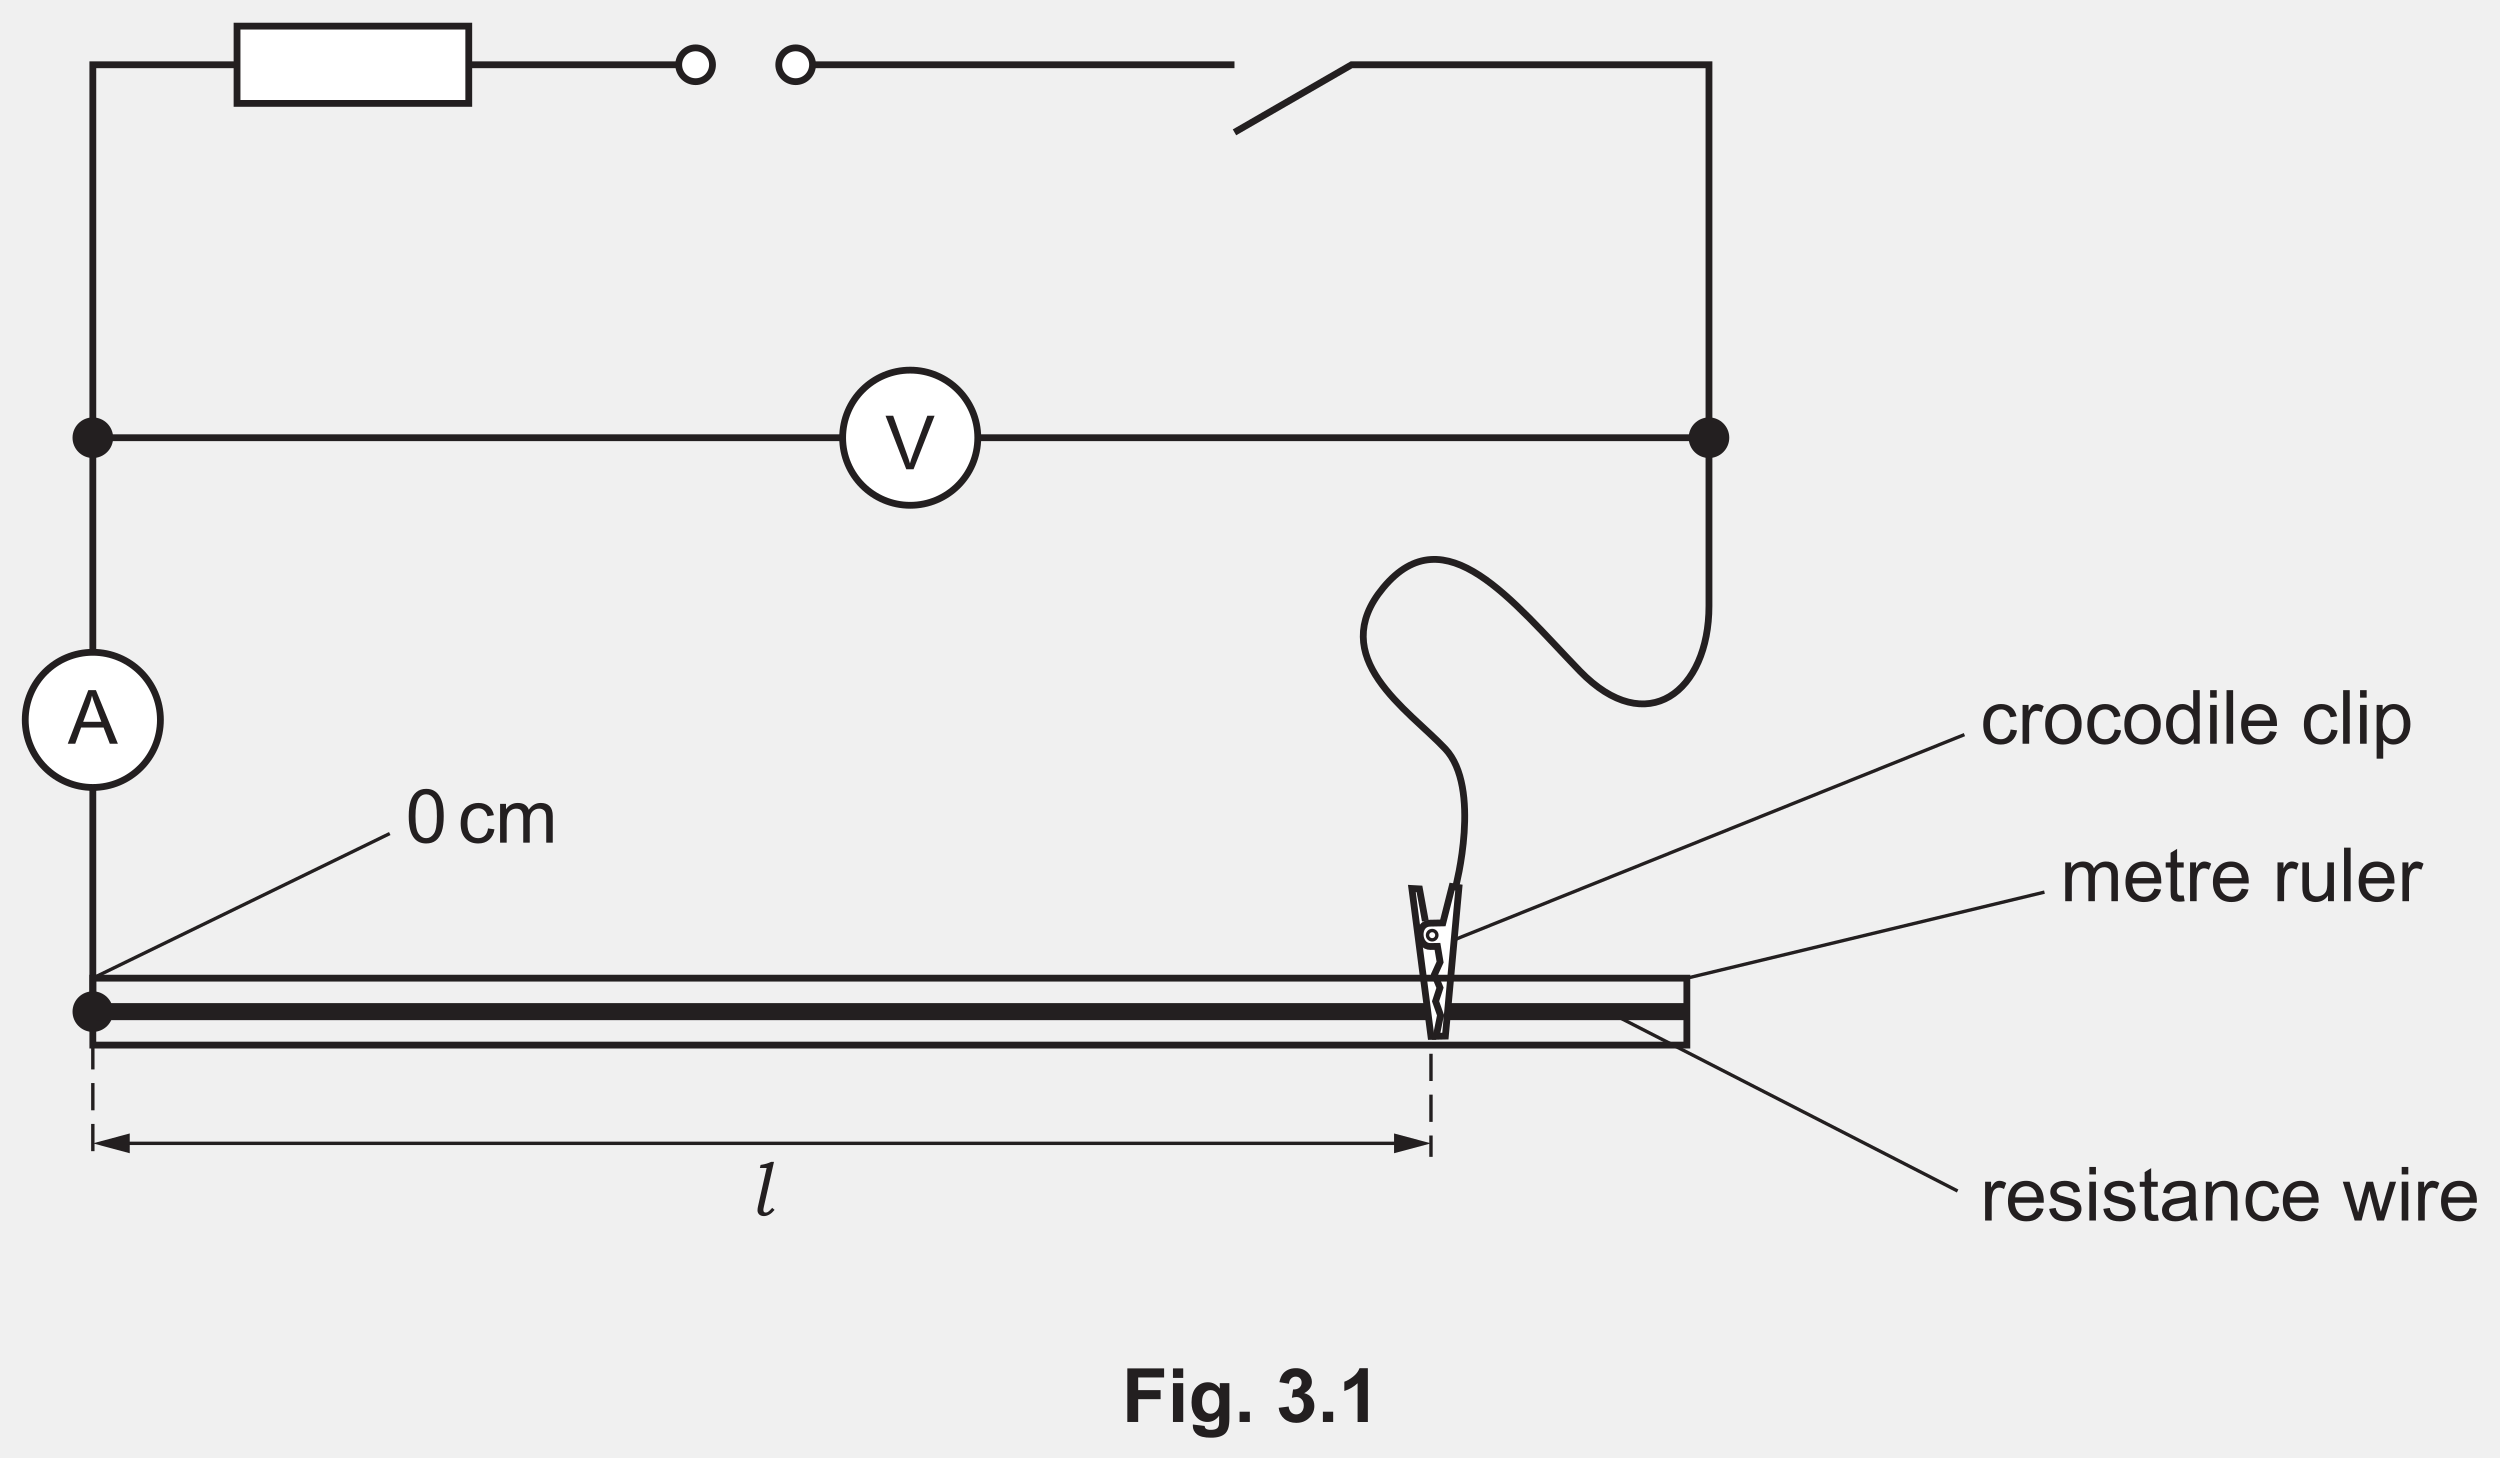
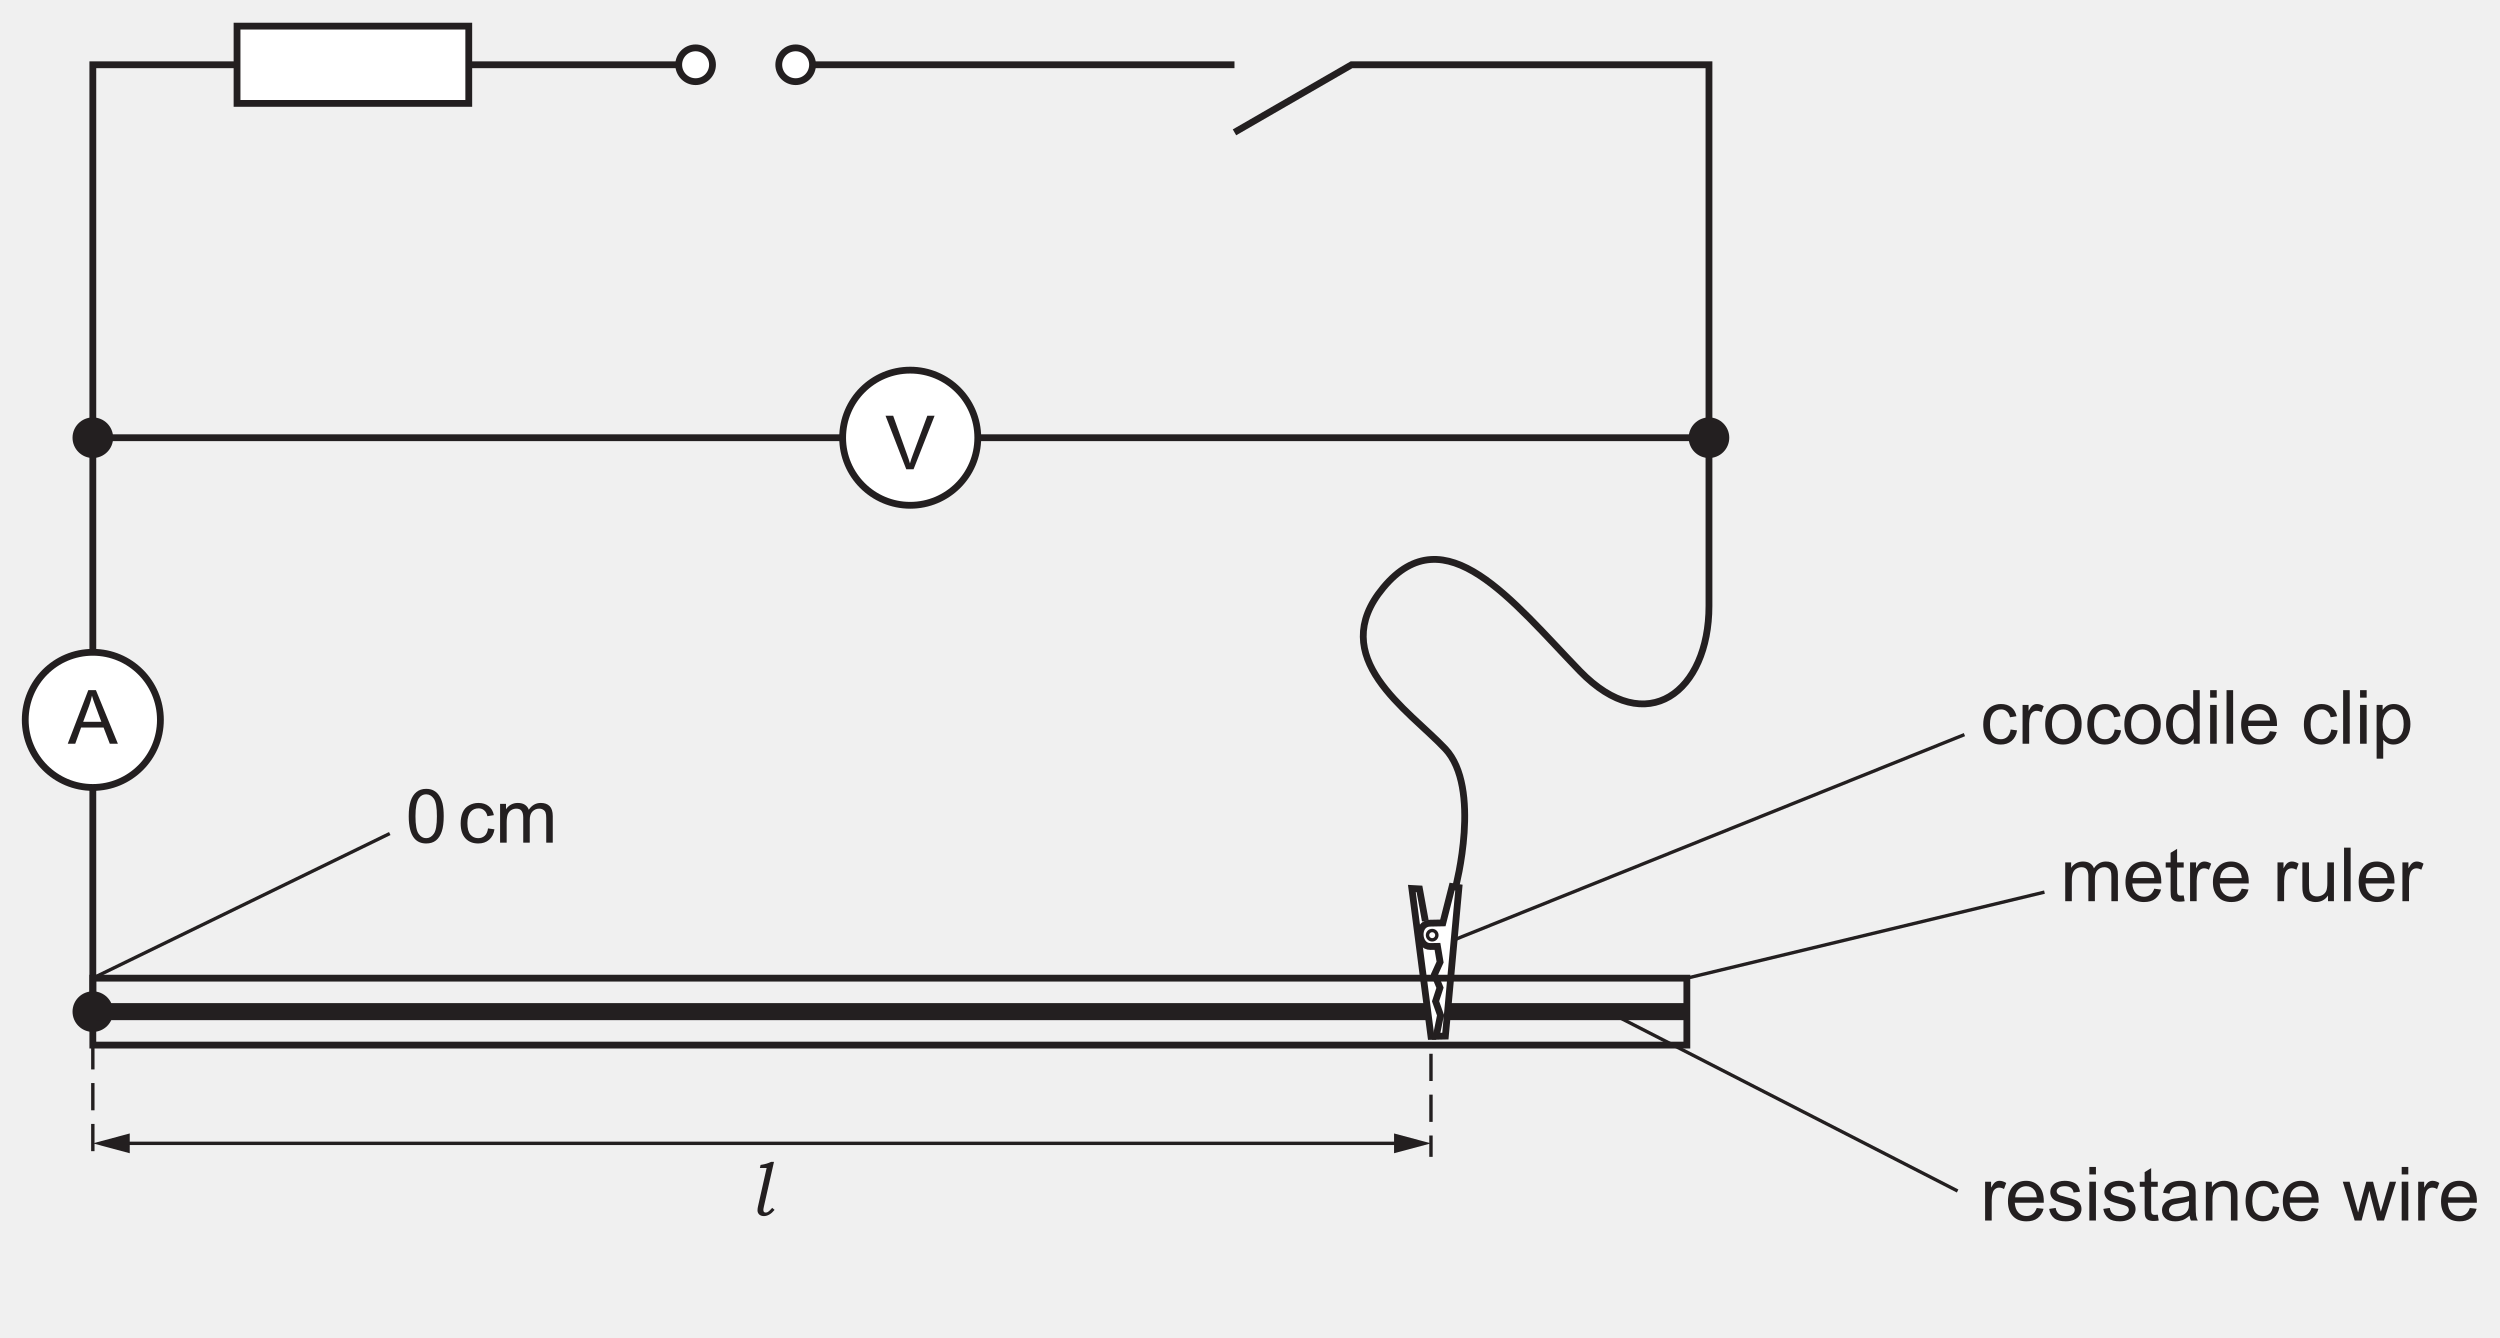
- <svg xmlns="http://www.w3.org/2000/svg" xmlns:xlink="http://www.w3.org/1999/xlink" data-id="0625_2023FM_52_q03_fig3-1" data-width-mm="129.47" data-height-mm="75.49" data-measure="false" data-source="0625/52 FM 2023 p10" version="1.1" width="367" height="214" viewBox="0 0 367 214">
+ <svg xmlns="http://www.w3.org/2000/svg" xmlns:xlink="http://www.w3.org/1999/xlink" data-id="0625_2023FM_52_q03_fig3-1" data-width-mm="129.47" data-height-mm="69.26" data-measure="false" data-source="0625/52 FM 2023 p10" version="1.1" width="367" height="196.329" viewBox="0 0 367 196.329">
  <defs>
    <clipPath id="clip_1">
-       <path transform="matrix(1,0,0,-1,-114,718.39)" d="M114 504.39H481V718.39H114Z" />
+       <path transform="matrix(1,0,0,-1,-114,718.39)" d="M114 522.060H481V718.39H114Z" />
    </clipPath>
    <clipPath id="clip_2">
      <path transform="matrix(1,0,0,-1,-114,718.39)" d="M0 0H595.276V841.89H0Z" />
    </clipPath>
    <clipPath id="clip_3">
      <path transform="matrix(1,0,0,-1,-114,718.39)" d="M0 0H595.276V841.89H0Z" />
    </clipPath>
    <clipPath id="clip_4">
      <path transform="matrix(1,0,0,-1,-114,718.39)" d="M117.206 535.644H478.069V715.052H117.206Z" />
    </clipPath>
    <path id="font_5_57" d="M.281 0 .004 .715H.106L.292 .195C.307 .154 .320 .115 .330 .078 .341 .117 .354 .156 .369 .195L.562 .715H.659L.378 0H.281Z" />
    <clipPath id="clip_6">
      <path transform="matrix(1,0,0,-1,-114,718.389)" d="M117.206 535.644H478.069V715.052H117.206Z" />
    </clipPath>
    <path id="font_5_36" d="M-.001 0 .273 .715H.375L.668 0H.560L.477 .216H.177L.099 0H-.001M.205 .293H.447L.373 .492C.350 .552 .333 .602 .322 .641 .313 .595 .300 .549 .283 .503L.205 .293Z" />
    <clipPath id="clip_7">
      <path transform="matrix(1,0,0,-1,-114,718.389)" d="M117.206 535.644H478.069V715.052H117.206Z" />
    </clipPath>
    <path id="font_5_70" d="M.404 .190 .490 .178C.481 .119 .457 .072 .418 .038 .379 .005 .331-.011 .274-.011 .203-.011 .146 .011 .103 .057 .060 .104 .039 .170 .039 .257 .039 .313 .048 .362 .066 .404 .085 .446 .113 .477 .151 .498 .189 .519 .230 .530 .275 .530 .331 .530 .377 .516 .413 .487 .449 .459 .472 .419 .482 .367L.396 .353C.388 .388 .374 .414 .353 .431 .333 .449 .308 .458 .278 .458 .234 .458 .198 .442 .170 .410 .143 .378 .129 .328 .129 .259 .129 .190 .142 .139 .169 .107 .196 .076 .230 .060 .273 .060 .308 .060 .337 .071 .360 .092 .383 .113 .398 .146 .404 .190Z" />
    <path id="font_5_85" d="M.064 0V.518H.144V.439C.164 .476 .182 .500 .199 .512 .217 .524 .235 .530 .256 .530 .285 .530 .316 .520 .346 .501L.316 .420C.294 .433 .273 .439 .251 .439 .232 .439 .215 .433 .200 .422 .184 .410 .173 .394 .167 .374 .157 .342 .152 .308 .152 .271V0H.064Z" />
    <path id="font_5_82" d="M.033 .259C.033 .355 .059 .426 .113 .472 .157 .511 .212 .530 .276 .530 .347 .530 .405 .506 .451 .460 .496 .413 .519 .348 .519 .266 .519 .199 .509 .147 .489 .109 .468 .070 .439 .041 .401 .020 .363-.001 .321-.011 .276-.011 .203-.011 .145 .011 .100 .058 .055 .104 .033 .171 .033 .259M.123 .259C.123 .192 .138 .143 .166 .110 .195 .077 .232 .060 .276 .060 .319 .060 .356 .077 .385 .110 .414 .143 .428 .194 .428 .261 .428 .326 .414 .374 .385 .407 .355 .440 .319 .457 .276 .457 .232 .457 .195 .440 .166 .407 .138 .374 .123 .325 .123 .259Z" />
    <path id="font_5_71" d="M.402 0V.065C.369 .013 .321-.011 .257-.011 .215-.011 .177-.000 .143 .022 .108 .045 .081 .077 .062 .117 .043 .158 .034 .205 .034 .258 .034 .310 .042 .357 .060 .399 .077 .441 .103 .474 .137 .496 .172 .519 .210 .530 .253 .530 .284 .530 .312 .523 .336 .510 .361 .497 .381 .479 .396 .458V.715H.483V0H.402M.124 .258C.124 .192 .138 .142 .166 .109 .194 .076 .227 .060 .265 .060 .304 .060 .336 .076 .363 .107 .390 .138 .403 .186 .403 .251 .403 .322 .390 .374 .362 .407 .335 .440 .301 .457 .261 .457 .222 .457 .190 .441 .163 .409 .137 .377 .124 .327 .124 .258Z" />
    <path id="font_5_76" d="M.066 .615V.715H.154V.615H.066M.066 0V.518H.154V0H.066Z" />
    <path id="font_5_79" d="M.063 0V.715H.151V0H.063Z" />
    <path id="font_5_72" d="M.420 .167 .511 .156C.497 .103 .470 .061 .432 .032 .393 .002 .343-.011 .283-.011 .207-.011 .147 .011 .103 .058 .058 .105 .036 .170 .036 .254 .036 .342 .059 .409 .104 .458 .148 .506 .207 .530 .278 .530 .348 .530 .404 .506 .448 .459 .492 .412 .514 .346 .514 .260 .514 .255 .514 .247 .514 .237H.127C.130 .180 .146 .136 .175 .106 .204 .075 .240 .060 .284 .060 .316 .060 .343 .069 .366 .086 .389 .103 .407 .130 .420 .167M.132 .309H.421C.417 .353 .406 .385 .388 .407 .360 .441 .324 .458 .279 .458 .239 .458 .205 .444 .177 .417 .150 .390 .135 .354 .132 .309Z" />
    <path id="font_5_3" d="" />
    <path id="font_5_83" d="M.065-.199V.518H.145V.450C.164 .477 .186 .497 .209 .510 .233 .523 .262 .530 .296 .530 .340 .530 .379 .518 .413 .496 .447 .473 .472 .441 .490 .399 .507 .358 .516 .312 .516 .263 .516 .210 .506 .162 .487 .119 .468 .077 .440 .044 .404 .022 .368-.000 .330-.011 .290-.011 .260-.011 .234-.005 .211 .006 .187 .019 .168 .034 .153 .053V-.199H.065M.145 .256C.145 .189 .159 .140 .186 .108 .213 .076 .245 .060 .284 .060 .323 .060 .356 .077 .384 .110 .412 .143 .426 .194 .426 .263 .426 .329 .412 .378 .385 .411 .358 .444 .325 .460 .288 .460 .250 .460 .217 .443 .188 .408 .159 .373 .145 .322 .145 .256Z" />
    <clipPath id="clip_8">
      <path transform="matrix(1,0,0,-1,-114,718.389)" d="M117.206 535.644H478.069V715.052H117.206Z" />
    </clipPath>
    <path id="font_5_86" d="M.030 .155 .117 .168C.122 .133 .136 .107 .158 .088 .180 .069 .211 .060 .251 .060 .292 .060 .322 .068 .341 .085 .361 .101 .371 .120 .371 .143 .371 .162 .362 .178 .345 .189 .333 .197 .303 .207 .255 .219 .190 .236 .146 .250 .121 .261 .096 .273 .077 .290 .064 .311 .051 .332 .045 .355 .045 .380 .045 .403 .050 .425 .061 .445 .071 .464 .086 .481 .104 .494 .118 .504 .136 .512 .160 .519 .184 .526 .209 .530 .236 .530 .277 .530 .312 .524 .343 .512 .374 .500 .396 .485 .411 .465 .426 .445 .436 .418 .441 .384L.355 .373C.352 .399 .340 .420 .322 .435 .303 .450 .276 .458 .242 .458 .202 .458 .173 .451 .156 .437 .138 .424 .130 .409 .130 .391 .130 .379 .133 .369 .141 .360 .148 .350 .159 .343 .174 .336 .183 .333 .209 .326 .252 .314 .314 .297 .357 .284 .382 .273 .407 .263 .426 .247 .440 .227 .454 .207 .461 .182 .461 .152 .461 .123 .452 .095 .435 .069 .418 .043 .394 .023 .361 .009 .329-.004 .293-.011 .252-.011 .185-.011 .133 .002 .098 .030 .063 .058 .040 .100 .030 .155Z" />
    <path id="font_5_87" d="M.257 .078 .270 .000C.245-.004 .223-.006 .204-.006 .172-.006 .147-.001 .129 .008 .112 .018 .099 .031 .092 .048 .085 .064 .082 .099 .082 .151V.450H.017V.518H.082V.646L.169 .699V.518H.257V.450H.169V.146C.169 .121 .170 .105 .174 .098 .177 .091 .182 .085 .189 .081 .196 .077 .206 .075 .219 .075 .229 .075 .241 .076 .257 .078Z" />
    <path id="font_5_68" d="M.404 .065C.371 .037 .340 .017 .310 .005 .280-.005 .247-.011 .213-.011 .156-.011 .112 .002 .082 .030 .051 .057 .036 .093 .036 .136 .036 .162 .041 .185 .053 .206 .065 .227 .080 .244 .098 .256 .117 .269 .138 .279 .162 .285 .179 .290 .205 .294 .240 .298 .311 .307 .363 .317 .396 .329 .397 .341 .397 .348 .397 .351 .397 .387 .389 .412 .372 .427 .350 .447 .316 .457 .272 .457 .231 .457 .200 .449 .180 .435 .161 .420 .146 .395 .137 .358L.051 .370C.059 .407 .071 .436 .089 .459 .107 .482 .133 .499 .167 .511 .201 .524 .240 .530 .285 .530 .329 .530 .365 .525 .393 .514 .420 .504 .441 .490 .454 .475 .467 .459 .476 .439 .481 .415 .484 .400 .485 .373 .485 .334V.217C.485 .135 .487 .084 .491 .062 .495 .040 .502 .019 .513 0H.421C.412 .018 .406 .040 .404 .065M.396 .259C.365 .246 .317 .235 .253 .226 .217 .221 .191 .215 .176 .209 .161 .202 .150 .193 .142 .180 .133 .168 .129 .154 .129 .139 .129 .115 .138 .096 .156 .080 .174 .065 .200 .057 .234 .057 .268 .057 .298 .064 .324 .079 .351 .094 .370 .114 .382 .140 .392 .160 .396 .189 .396 .227V.259Z" />
    <path id="font_5_81" d="M.065 0V.518H.145V.444C.183 .501 .238 .530 .310 .530 .341 .530 .370 .524 .396 .513 .422 .502 .442 .487 .455 .469 .468 .451 .477 .429 .482 .404 .485 .388 .487 .359 .487 .318V0H.399V.315C.399 .351 .395 .378 .389 .395 .382 .413 .370 .427 .352 .438 .335 .448 .314 .454 .291 .454 .254 .454 .221 .442 .194 .418 .167 .394 .153 .349 .153 .283V0H.065Z" />
    <path id="font_5_90" d="M.161 0 .002 .518H.093L.176 .219 .207 .107C.208 .113 .217 .149 .233 .214L.316 .518H.406L.484 .217 .510 .118 .540 .218 .628 .518H.714L.552 0H.460L.378 .310 .358 .398 .253 0H.161Z" />
    <path id="font_9_79" d="M.328 .716 .193 .118C.188 .096 .186 .081 .186 .074 .186 .062 .189 .054 .194 .048 .200 .042 .207 .039 .216 .039 .228 .039 .239 .042 .248 .048 .263 .058 .282 .076 .304 .102L.336 .075C.290 .019 .242-.008 .194-.008 .168-.008 .147-.001 .131 .013 .116 .028 .108 .046 .108 .068 .108 .083 .110 .098 .113 .114L.230 .634H.140L.149 .675C.182 .680 .209 .686 .229 .692 .248 .698 .269 .706 .291 .716H.328Z" />
    <path id="font_5_80" d="M.065 0V.518H.144V.445C.160 .471 .182 .491 .209 .507 .236 .522 .267 .530 .301 .530 .340 .530 .371 .522 .396 .506 .420 .490 .438 .468 .448 .439 .489 .5 .542 .530 .608 .530 .659 .530 .699 .516 .727 .487 .754 .459 .768 .415 .768 .355V0H.681V.326C.681 .361 .678 .387 .672 .402 .666 .418 .656 .430 .641 .439 .626 .449 .609 .454 .588 .454 .552 .454 .522 .441 .498 .417 .473 .393 .461 .354 .461 .301V0H.374V.336C.374 .375 .366 .405 .352 .424 .338 .444 .314 .454 .282 .454 .257 .454 .234 .447 .213 .434 .192 .421 .177 .402 .167 .377 .158 .352 .153 .316 .153 .269V0H.065Z" />
    <path id="font_5_88" d="M.405 0V.076C.365 .017 .310-.011 .241-.011 .210-.011 .182-.005 .155 .005 .128 .017 .109 .032 .096 .050 .083 .067 .074 .089 .069 .115 .065 .132 .063 .159 .063 .197V.518H.151V.231C.151 .185 .153 .154 .157 .138 .162 .115 .174 .097 .192 .084 .210 .071 .232 .064 .258 .064 .285 .064 .309 .071 .333 .084 .356 .098 .372 .116 .382 .139 .391 .163 .396 .196 .396 .241V.518H.484V0H.405Z" />
    <path id="font_5_19" d="M.041 .353C.041 .437 .050 .505 .067 .557 .085 .609 .110 .648 .145 .676 .179 .704 .222 .718 .274 .718 .313 .718 .347 .711 .375 .695 .404 .680 .428 .657 .447 .628 .466 .599 .481 .564 .492 .522 .502 .480 .508 .424 .508 .353 .508 .269 .499 .201 .482 .150 .465 .098 .439 .058 .405 .030 .370 .002 .327-.011 .274-.011 .205-.011 .151 .013 .112 .062 .065 .121 .041 .218 .041 .353M.131 .353C.131 .235 .145 .157 .173 .118 .200 .079 .234 .060 .274 .060 .315 .060 .349 .080 .376 .119 .404 .158 .417 .236 .417 .353 .417 .470 .404 .548 .376 .587 .349 .626 .314 .645 .273 .645 .233 .645 .201 .628 .177 .594 .146 .550 .131 .470 .131 .353Z" />
-     <path id="font_10_41" d="M.073 0V.715H.564V.594H.218V.425H.517V.304H.218V0H.073Z" />
-     <path id="font_10_76" d="M.071 .588V.715H.208V.588H.071M.071 0V.518H.208V0H.071Z" />
-     <path id="font_10_74" d="M.059-.034 .215-.053C.218-.071 .224-.083 .233-.090 .246-.100 .267-.105 .295-.105 .331-.105 .358-.100 .375-.089 .388-.082 .397-.070 .403-.054 .407-.043 .409-.022 .409 .008V.083C.368 .027 .316 0 .254 0 .184 0 .129 .029 .088 .088 .056 .134 .041 .192 .041 .262 .041 .349 .061 .415 .103 .461 .145 .507 .197 .530 .259 .530 .323 .530 .376 .502 .418 .445V.518H.546V.053C.546-.007 .541-.053 .531-.083 .521-.114 .507-.138 .489-.155 .471-.172 .446-.186 .416-.195 .385-.205 .347-.210 .300-.210 .212-.210 .150-.195 .113-.165 .076-.135 .058-.097 .058-.050 .058-.046 .058-.040 .059-.034M.181 .270C.181 .215 .192 .174 .213 .149 .234 .123 .261 .110 .292 .110 .326 .110 .354 .123 .377 .150 .400 .176 .412 .215 .412 .266 .412 .320 .401 .360 .378 .386 .356 .412 .328 .425 .294 .425 .262 .425 .234 .412 .213 .386 .192 .361 .181 .322 .181 .270Z" />
-     <path id="font_10_17" d="M.071 0V.137H.208V0H.071Z" />
-     <path id="font_10_3" d="" />
-     <path id="font_10_22" d="M.037 .189 .170 .206C.174 .172 .186 .146 .204 .128 .223 .110 .245 .101 .271 .101 .300 .101 .324 .112 .343 .133 .362 .155 .372 .184 .372 .220 .372 .255 .363 .282 .344 .302 .326 .322 .303 .333 .276 .333 .259 .333 .238 .329 .213 .322L.229 .434C.266 .433 .294 .441 .313 .458 .333 .475 .343 .498 .343 .526 .343 .550 .336 .570 .321 .584 .307 .598 .288 .605 .264 .605 .241 .605 .221 .597 .204 .581 .187 .565 .177 .541 .174 .510L.047 .531C.056 .575 .069 .609 .087 .635 .105 .661 .130 .681 .161 .696 .193 .711 .229 .718 .268 .718 .335 .718 .389 .697 .430 .654 .464 .619 .480 .579 .480 .535 .480 .472 .446 .422 .377 .384 .418 .375 .451 .356 .476 .325 .500 .295 .513 .258 .513 .214 .513 .152 .490 .098 .444 .054 .398 .009 .341-.012 .272-.012 .208-.012 .154 .006 .111 .043 .069 .080 .044 .129 .037 .189Z" />
-     <path id="font_10_20" d="M.393 0H.256V.517C.206 .470 .147 .435 .079 .413V.537C.114 .549 .153 .571 .195 .604 .237 .636 .266 .675 .282 .718H.393V0Z" />
  </defs>
  <g clip-path="url(#clip_1)">
    <g clip-path="url(#clip_2)">
      <g clip-path="url(#clip_3)" />
      <g clip-path="url(#clip_4)">
        <path transform="matrix(1,0,0,-1,16.107,64.257)" d="M0 0C0-1.37-1.11-2.48-2.48-2.48-3.85-2.48-4.96-1.37-4.96 0-4.96 1.37-3.85 2.48-2.48 2.48-1.11 2.48 0 1.37 0 0" fill="#231f20" />
        <path transform="matrix(1,0,0,-1,16.107,64.257)" stroke-width="1" stroke-linecap="butt" stroke-miterlimit="4" stroke-linejoin="miter" fill="none" stroke="#231f20" d="M0 0C0-1.37-1.11-2.48-2.48-2.48-3.85-2.48-4.96-1.37-4.96 0-4.96 1.37-3.85 2.48-2.48 2.48-1.11 2.48 0 1.37 0 0Z" />
        <path transform="matrix(1,0,0,-1,253.357,64.257)" d="M0 0C0-1.37-1.11-2.48-2.48-2.48-3.85-2.48-4.96-1.37-4.96 0-4.96 1.37-3.85 2.48-2.48 2.48-1.11 2.48 0 1.37 0 0" fill="#231f20" />
        <path transform="matrix(1,0,0,-1,253.357,64.257)" stroke-width="1" stroke-linecap="butt" stroke-miterlimit="4" stroke-linejoin="miter" fill="none" stroke="#231f20" d="M0 0C0-1.37-1.11-2.48-2.48-2.48-3.85-2.48-4.96-1.37-4.96 0-4.96 1.37-3.85 2.48-2.48 2.48-1.11 2.48 0 1.37 0 0Z" />
        <path transform="matrix(1,0,0,-1,16.107,148.507)" d="M0 0C0-1.37-1.11-2.481-2.48-2.481-3.85-2.481-4.96-1.37-4.96 0-4.96 1.37-3.85 2.48-2.48 2.48-1.11 2.48 0 1.37 0 0" fill="#231f20" />
        <path transform="matrix(1,0,0,-1,16.107,148.507)" stroke-width="1" stroke-linecap="butt" stroke-miterlimit="4" stroke-linejoin="miter" fill="none" stroke="#231f20" d="M0 0C0-1.37-1.11-2.481-2.48-2.481-3.85-2.481-4.96-1.37-4.96 0-4.96 1.37-3.85 2.48-2.48 2.48-1.11 2.48 0 1.37 0 0Z" />
        <path transform="matrix(1,0,0,-1,181.222,9.507)" stroke-width="1" stroke-linecap="butt" stroke-miterlimit="4" stroke-linejoin="miter" fill="none" stroke="#231f20" d="M0 0H-64.418" />
        <path transform="matrix(1,0,0,-1,250.877,64.257)" stroke-width="1" stroke-linecap="butt" stroke-miterlimit="4" stroke-linejoin="miter" fill="none" stroke="#231f20" d="M0 0H-237.25" />
        <path transform="matrix(1,0,0,-1,13.627,148.507)" stroke-width="1" stroke-linecap="butt" stroke-miterlimit="4" stroke-linejoin="miter" fill="none" stroke="#231f20" d="M0 0V139H88.488" />
        <path transform="matrix(1,0,0,-1,247.629,148.507)" stroke-width="2.5" stroke-linecap="butt" stroke-miterlimit="4" stroke-linejoin="miter" fill="none" stroke="#231f20" d="M0 0H-234.003" />
        <path transform="matrix(1,0,0,-1,143.540,64.257)" d="M0 0C0-5.479-4.442-9.921-9.921-9.921-15.4-9.921-19.842-5.479-19.842 0-19.842 5.48-15.4 9.921-9.921 9.921-4.442 9.921 0 5.48 0 0" fill="#ffffff" />
        <path transform="matrix(1,0,0,-1,143.540,64.257)" stroke-width="1" stroke-linecap="butt" stroke-miterlimit="4" stroke-linejoin="miter" fill="none" stroke="#231f20" d="M0 0C0-5.479-4.442-9.921-9.921-9.921-15.4-9.921-19.842-5.479-19.842 0-19.842 5.48-15.4 9.921-9.921 9.921-4.442 9.921 0 5.48 0 0Z" />
      </g>
      <use data-text="V" xlink:href="#font_5_57" transform="matrix(11,0,0,-11,129.950,68.892)" fill="#231f20" />
      <path transform="matrix(1,0,0,-1,211.811,135.484)" d="M0 0 1.357 5.339 2.358 5.186 .368-16.615-1.744-16.657-4.55 5.055-3.436 4.992-2.574 .292" fill="#ffffff" />
      <path transform="matrix(1,0,0,-1,210.838,152.127)" stroke-width="1" stroke-linecap="butt" stroke-miterlimit="4" stroke-linejoin="miter" fill="none" stroke="#231f20" d="M0 0-.77-.015-3.576 21.697-2.462 21.635-1.601 16.934" />
      <g clip-path="url(#clip_6)">
        <path transform="matrix(1,0,0,-1,214.170,130.298)" stroke-width="1" stroke-linecap="butt" stroke-miterlimit="4" stroke-linejoin="miter" fill="none" stroke="#231f20" d="M0 0-1.99-21.801-3.332-21.828-2.705-18.73-3.427-16.687-2.779-14.706-3.587-12.749-2.764-10.936-3.15-8.629C-3.15-8.629-3.663-8.638-4.18-8.649-6.061-8.686-6.299-5.261-4.241-5.224-3.215-5.204-2.358-5.186-2.358-5.186L-1.002 .153 0 0Z" />
        <path transform="matrix(1,0,0,-1,210.232,136.601)" stroke-width=".5" stroke-linecap="butt" stroke-miterlimit="4" stroke-linejoin="miter" fill="none" stroke="#231f20" d="M0 0C.38 .008 .691-.293 .7-.671 .707-1.05 .406-1.362 .027-1.369-.352-1.376-.665-1.075-.672-.695-.678-.317-.379-.005 0 0Z" />
        <path transform="matrix(1,0,0,-1,213.684,130.224)" stroke-width="1" stroke-linecap="butt" stroke-miterlimit="4" stroke-linejoin="miter" fill="none" stroke="#231f20" d="M0 0C0 0 3.856 14.585-1.527 20.304-6.91 26.024-19.168 33.697-10.611 43.967-1.538 54.856 8.342 41.949 18.211 31.743 28.08 21.538 37.193 28.716 37.193 41.276V120.717H-15.277L-32.462 110.796" />
        <path transform="matrix(1,0,0,-1,23.548,105.678)" d="M0 0C0-5.479-4.442-9.921-9.921-9.921-15.4-9.921-19.842-5.479-19.842 0-19.842 5.48-15.4 9.921-9.921 9.921-4.442 9.921 0 5.48 0 0" fill="#ffffff" />
        <path transform="matrix(1,0,0,-1,23.548,105.678)" stroke-width="1" stroke-linecap="butt" stroke-miterlimit="4" stroke-linejoin="miter" fill="none" stroke="#231f20" d="M0 0C0-5.479-4.442-9.921-9.921-9.921-15.4-9.921-19.842-5.479-19.842 0-19.842 5.48-15.4 9.921-9.921 9.921-4.442 9.921 0 5.48 0 0Z" />
      </g>
      <use data-text="A" xlink:href="#font_5_36" transform="matrix(11,0,0,-11,9.957,109.179)" fill="#231f20" />
      <g clip-path="url(#clip_7)">
        <path transform="matrix(1,0,0,-1,104.595,9.507)" d="M0 0C0-1.37-1.11-2.48-2.48-2.48-3.85-2.48-4.96-1.37-4.96 0-4.96 1.37-3.85 2.48-2.48 2.48-1.11 2.48 0 1.37 0 0" fill="#ffffff" />
        <path transform="matrix(1,0,0,-1,104.595,9.507)" stroke-width="1" stroke-linecap="butt" stroke-miterlimit="4" stroke-linejoin="miter" fill="none" stroke="#231f20" d="M0 0C0-1.37-1.11-2.48-2.48-2.48-3.85-2.48-4.96-1.37-4.96 0-4.96 1.37-3.85 2.48-2.48 2.48-1.11 2.48 0 1.37 0 0Z" />
        <path transform="matrix(1,0,0,-1,114.323,9.507)" d="M0 0C0 1.37 1.11 2.48 2.48 2.48 3.85 2.48 4.96 1.37 4.96 0 4.96-1.37 3.85-2.48 2.48-2.48 1.11-2.48 0-1.37 0 0" fill="#ffffff" />
        <path transform="matrix(1,0,0,-1,114.323,9.507)" stroke-width="1" stroke-linecap="butt" stroke-miterlimit="4" stroke-linejoin="miter" fill="none" stroke="#231f20" d="M0 0C0 1.37 1.11 2.48 2.48 2.48 3.85 2.48 4.96 1.37 4.96 0 4.96-1.37 3.85-2.48 2.48-2.48 1.11-2.48 0-1.37 0 0Z" />
        <path transform="matrix(1,0,0,-1,-114,718.389)" d="M182.814 703.214H148.798V714.552H182.814Z" fill="#ffffff" />
        <path transform="matrix(1,0,0,-1,68.814,15.176)" stroke-width="1" stroke-linecap="butt" stroke-miterlimit="4" stroke-linejoin="miter" fill="none" stroke="#231f20" d="M0 0H-34.016V11.338H0Z" />
      </g>
      <use data-text="c" xlink:href="#font_5_70" transform="matrix(11,0,0,-11,290.710,109.179)" fill="#231f20" />
      <use data-text="r" xlink:href="#font_5_85" transform="matrix(11,0,0,-11,296.210,109.179)" fill="#231f20" />
      <use data-text="o" xlink:href="#font_5_82" transform="matrix(11,0,0,-11,299.873,109.179)" fill="#231f20" />
      <use data-text="c" xlink:href="#font_5_70" transform="matrix(11,0,0,-11,305.989,109.179)" fill="#231f20" />
      <use data-text="o" xlink:href="#font_5_82" transform="matrix(11,0,0,-11,311.489,109.179)" fill="#231f20" />
      <use data-text="d" xlink:href="#font_5_71" transform="matrix(11,0,0,-11,317.605,109.179)" fill="#231f20" />
      <use data-text="i" xlink:href="#font_5_76" transform="matrix(11,0,0,-11,323.721,109.179)" fill="#231f20" />
      <use data-text="l" xlink:href="#font_5_79" transform="matrix(11,0,0,-11,326.163,109.179)" fill="#231f20" />
      <use data-text="e" xlink:href="#font_5_72" transform="matrix(11,0,0,-11,328.605,109.179)" fill="#231f20" />
      <use data-text="c" xlink:href="#font_5_70" transform="matrix(11,0,0,-11,337.779,109.179)" fill="#231f20" />
      <use data-text="l" xlink:href="#font_5_79" transform="matrix(11,0,0,-11,343.279,109.179)" fill="#231f20" />
      <use data-text="i" xlink:href="#font_5_76" transform="matrix(11,0,0,-11,345.731,109.179)" fill="#231f20" />
      <use data-text="p" xlink:href="#font_5_83" transform="matrix(11,0,0,-11,348.173,109.179)" fill="#231f20" />
      <g clip-path="url(#clip_8)">
        <use data-text="r" xlink:href="#font_5_85" transform="matrix(11,0,0,-11,290.710,179.172)" fill="#231f20" />
        <use data-text="e" xlink:href="#font_5_72" transform="matrix(11,0,0,-11,294.373,179.172)" fill="#231f20" />
        <use data-text="s" xlink:href="#font_5_86" transform="matrix(11,0,0,-11,300.489,179.172)" fill="#231f20" />
        <use data-text="i" xlink:href="#font_5_76" transform="matrix(11,0,0,-11,305.989,179.172)" fill="#231f20" />
        <use data-text="s" xlink:href="#font_5_86" transform="matrix(11,0,0,-11,308.431,179.172)" fill="#231f20" />
        <use data-text="t" xlink:href="#font_5_87" transform="matrix(11,0,0,-11,313.931,179.172)" fill="#231f20" />
        <use data-text="a" xlink:href="#font_5_68" transform="matrix(11,0,0,-11,316.989,179.172)" fill="#231f20" />
        <use data-text="n" xlink:href="#font_5_81" transform="matrix(11,0,0,-11,323.105,179.172)" fill="#231f20" />
        <use data-text="c" xlink:href="#font_5_70" transform="matrix(11,0,0,-11,329.221,179.172)" fill="#231f20" />
        <use data-text="e" xlink:href="#font_5_72" transform="matrix(11,0,0,-11,334.721,179.172)" fill="#231f20" />
        <use data-text="w" xlink:href="#font_5_90" transform="matrix(11,0,0,-11,343.895,179.172)" fill="#231f20" />
        <use data-text="i" xlink:href="#font_5_76" transform="matrix(11,0,0,-11,351.844,179.172)" fill="#231f20" />
        <use data-text="r" xlink:href="#font_5_85" transform="matrix(11,0,0,-11,354.286,179.172)" fill="#231f20" />
        <use data-text="e" xlink:href="#font_5_72" transform="matrix(11,0,0,-11,357.949,179.172)" fill="#231f20" />
      </g>
      <use data-text="l" xlink:href="#font_9_79" transform="matrix(11,0,0,-11,110.013,178.435)" fill="#231f20" />
      <path transform="matrix(1,0,0,-1,288.377,107.840)" stroke-width=".5" stroke-linecap="butt" stroke-miterlimit="4" stroke-linejoin="miter" fill="none" stroke="#231f20" d="M0 0-74.907-30.13" />
      <use data-text="m" xlink:href="#font_5_80" transform="matrix(11,0,0,-11,302.460,132.300)" fill="#231f20" />
      <use data-text="e" xlink:href="#font_5_72" transform="matrix(11,0,0,-11,311.623,132.300)" fill="#231f20" />
      <use data-text="t" xlink:href="#font_5_87" transform="matrix(11,0,0,-11,317.739,132.300)" fill="#231f20" />
      <use data-text="r" xlink:href="#font_5_85" transform="matrix(11,0,0,-11,320.797,132.300)" fill="#231f20" />
      <use data-text="e" xlink:href="#font_5_72" transform="matrix(11,0,0,-11,324.460,132.300)" fill="#231f20" />
      <use data-text="r" xlink:href="#font_5_85" transform="matrix(11,0,0,-11,333.634,132.300)" fill="#231f20" />
      <use data-text="u" xlink:href="#font_5_88" transform="matrix(11,0,0,-11,337.297,132.300)" fill="#231f20" />
      <use data-text="l" xlink:href="#font_5_79" transform="matrix(11,0,0,-11,343.413,132.300)" fill="#231f20" />
      <use data-text="e" xlink:href="#font_5_72" transform="matrix(11,0,0,-11,345.855,132.300)" fill="#231f20" />
      <use data-text="r" xlink:href="#font_5_85" transform="matrix(11,0,0,-11,351.971,132.300)" fill="#231f20" />
      <path transform="matrix(1,0,0,-1,300.127,130.962)" stroke-width=".5" stroke-linecap="butt" stroke-miterlimit="4" stroke-linejoin="miter" fill="none" stroke="#231f20" d="M0 0-52.497-12.633" />
      <use data-text="0" xlink:href="#font_5_19" transform="matrix(11,0,0,-11,59.550,123.702)" fill="#231f20" />
      <use data-text="c" xlink:href="#font_5_70" transform="matrix(11,0,0,-11,67.197,123.702)" fill="#231f20" />
      <use data-text="m" xlink:href="#font_5_80" transform="matrix(11,0,0,-11,72.697,123.702)" fill="#231f20" />
      <path transform="matrix(1,0,0,-1,57.217,122.363)" stroke-width=".5" stroke-linecap="butt" stroke-miterlimit="4" stroke-linejoin="miter" fill="none" stroke="#231f20" d="M0 0-43.591-21.232" />
      <path transform="matrix(1,0,0,-1,287.377,174.840)" stroke-width=".5" stroke-linecap="butt" stroke-miterlimit="4" stroke-linejoin="miter" fill="none" stroke="#231f20" d="M0 0-51.333 26.333" />
      <path transform="matrix(1,0,0,-1,210.067,154.692)" stroke-width=".5" stroke-linecap="butt" stroke-dasharray="4,2" stroke-miterlimit="4" stroke-linejoin="miter" fill="none" stroke="#231f20" d="M0 0V-15.135" />
      <path transform="matrix(1,0,0,-1,13.627,152.992)" stroke-width=".5" stroke-linecap="butt" stroke-dasharray="4,2" stroke-miterlimit="4" stroke-linejoin="miter" fill="none" stroke="#231f20" d="M0 0V-16.836" />
      <path transform="matrix(1,0,0,-1,18.057,167.843)" stroke-width=".5" stroke-linecap="butt" stroke-miterlimit="4" stroke-linejoin="miter" fill="none" stroke="#231f20" d="M0 0H187.581" />
      <path transform="matrix(1,0,0,-1,19.047,169.296)" d="M0 0-5.42 1.453 0 2.905Z" fill="#231f20" />
      <path transform="matrix(1,0,0,-1,204.647,169.296)" d="M0 0 5.42 1.453 0 2.905Z" fill="#231f20" />
      <path transform="matrix(1,0,0,-1,247.630,153.419)" stroke-width="1" stroke-linecap="butt" stroke-miterlimit="4" stroke-linejoin="miter" fill="none" stroke="#231f20" d="M0 0H-234.003V9.825H0Z" />
-       <use data-text="F" xlink:href="#font_10_41" transform="matrix(11,0,0,-11,164.688,208.745)" fill="#231f20" />
-       <use data-text="i" xlink:href="#font_10_76" transform="matrix(11,0,0,-11,171.409,208.745)" fill="#231f20" />
-       <use data-text="g" xlink:href="#font_10_74" transform="matrix(11,0,0,-11,174.467,208.745)" fill="#231f20" />
-       <use data-text="." xlink:href="#font_10_17" transform="matrix(11,0,0,-11,181.188,208.745)" fill="#231f20" />
-       <use data-text="3" xlink:href="#font_10_22" transform="matrix(11,0,0,-11,187.304,208.745)" fill="#231f20" />
-       <use data-text="." xlink:href="#font_10_17" transform="matrix(11,0,0,-11,193.420,208.745)" fill="#231f20" />
-       <use data-text="1" xlink:href="#font_10_20" transform="matrix(11,0,0,-11,196.478,208.745)" fill="#231f20" />
    </g>
  </g>
</svg>
